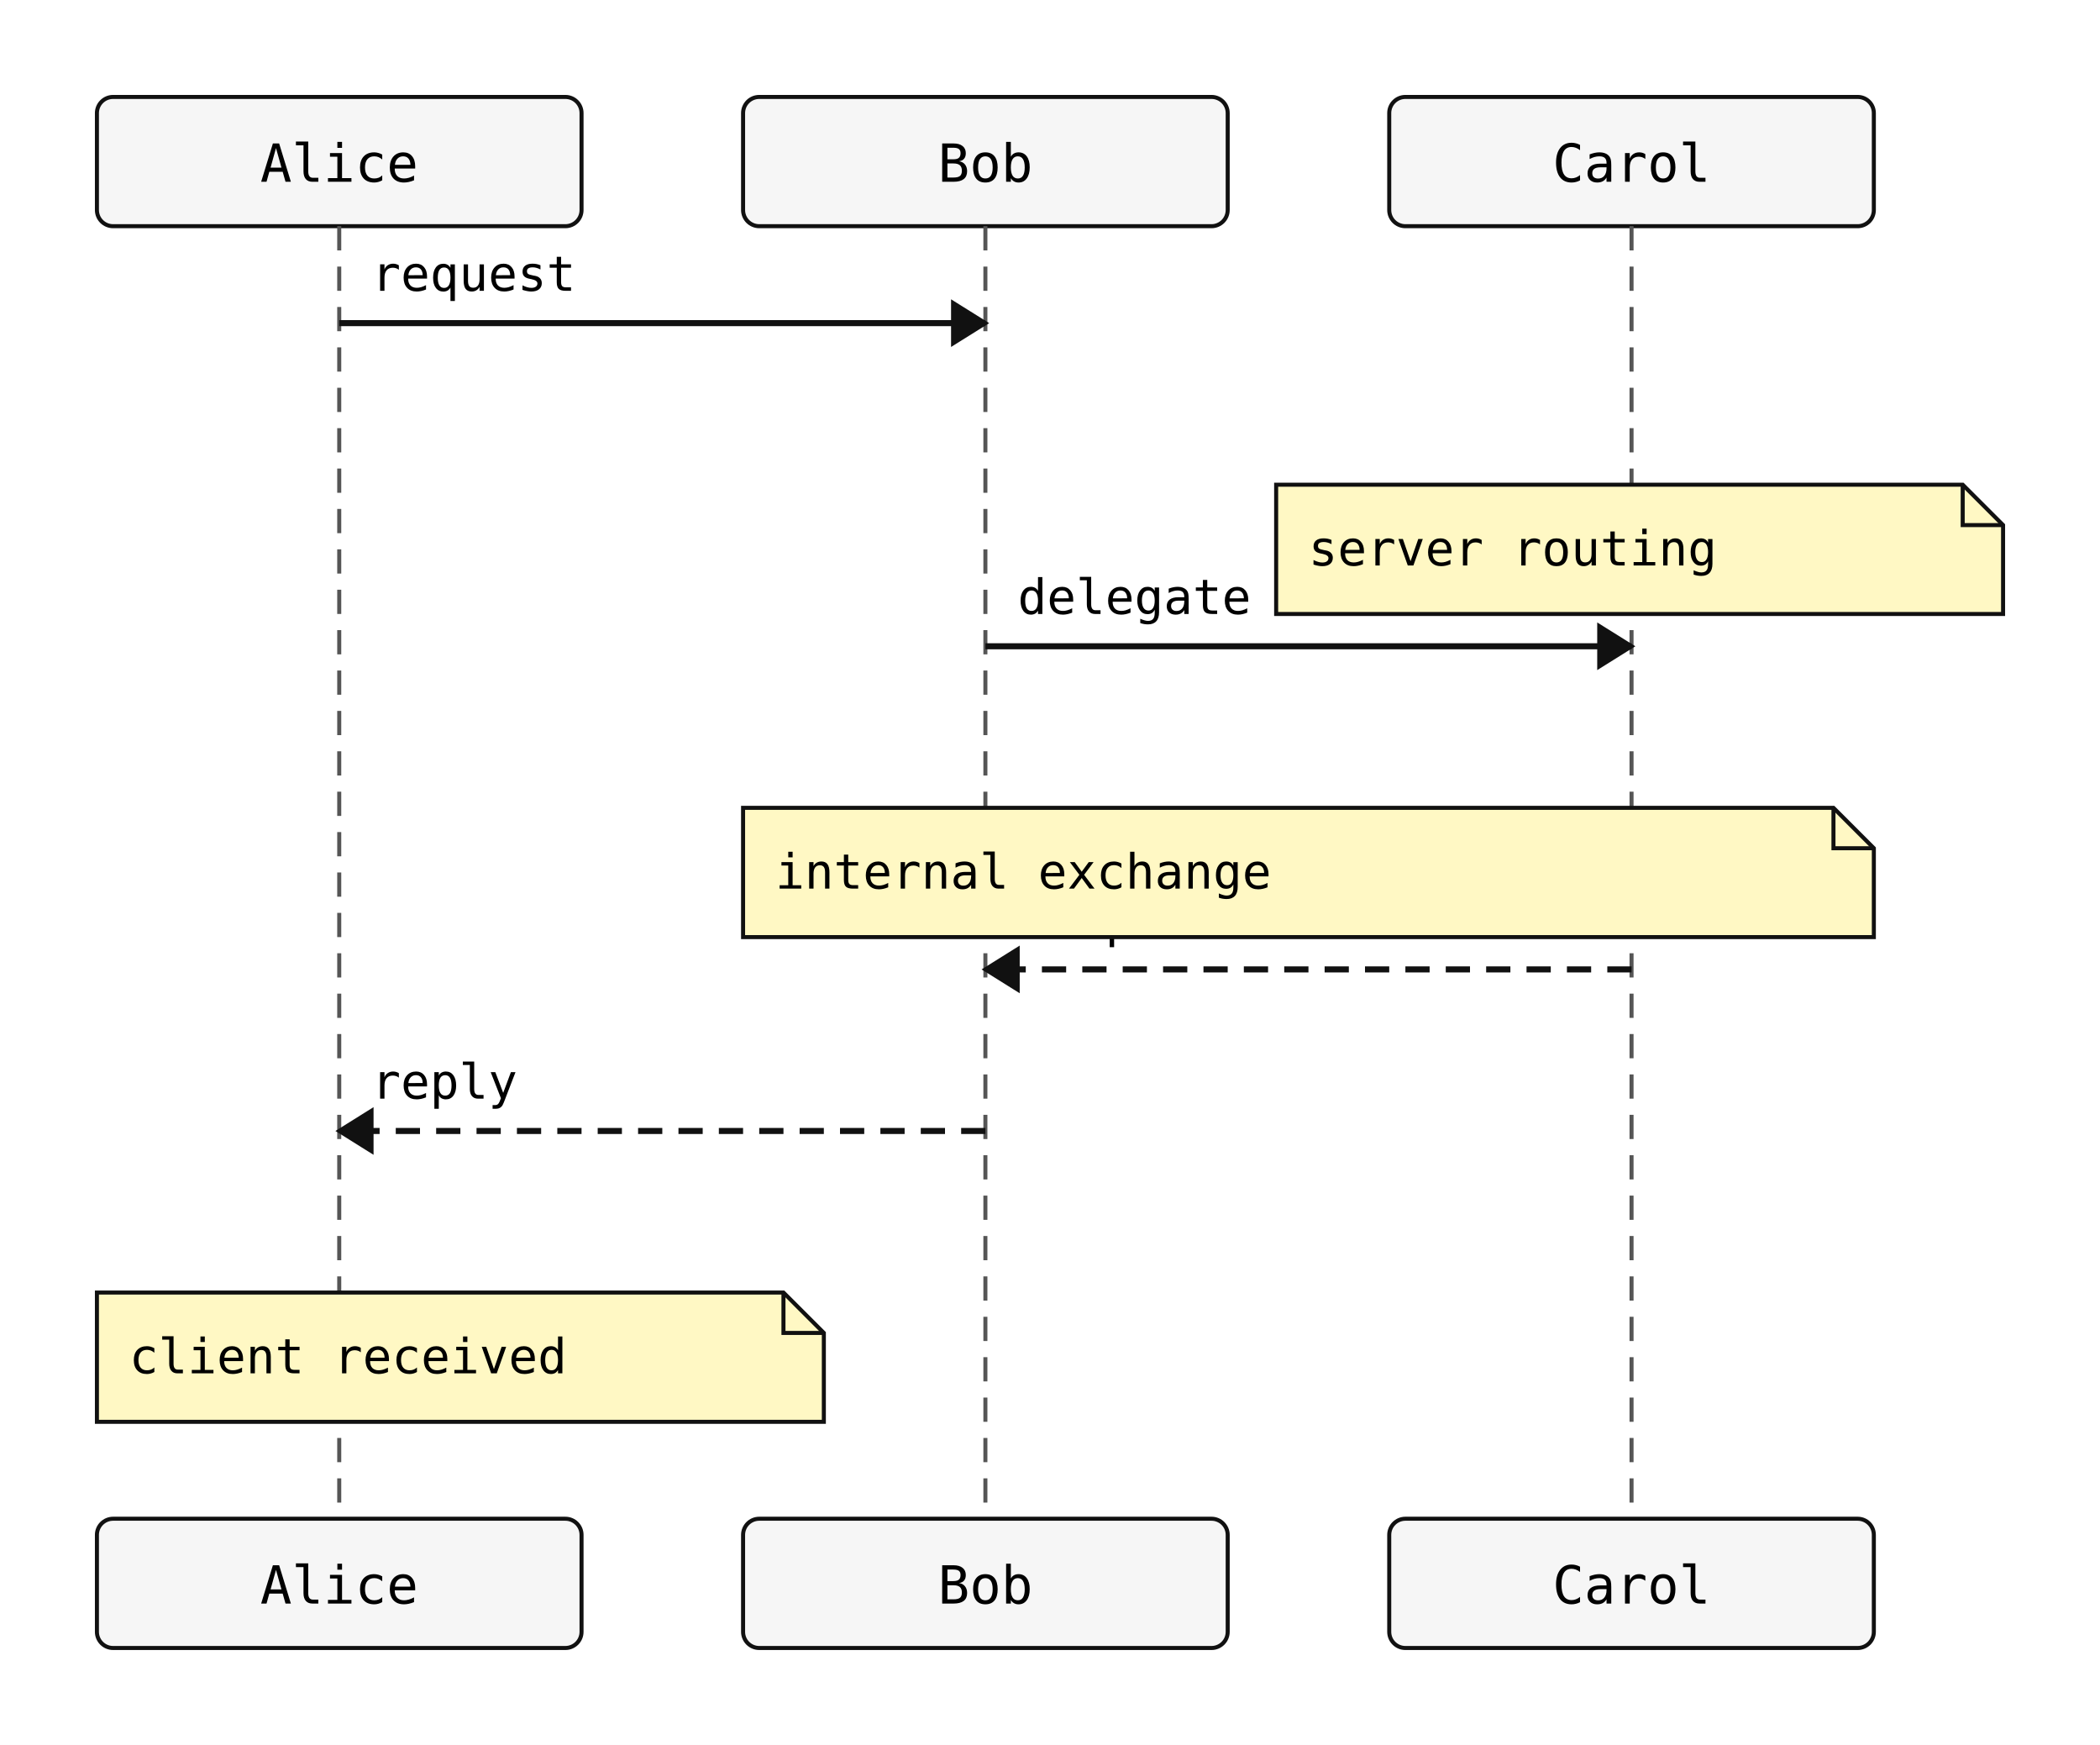
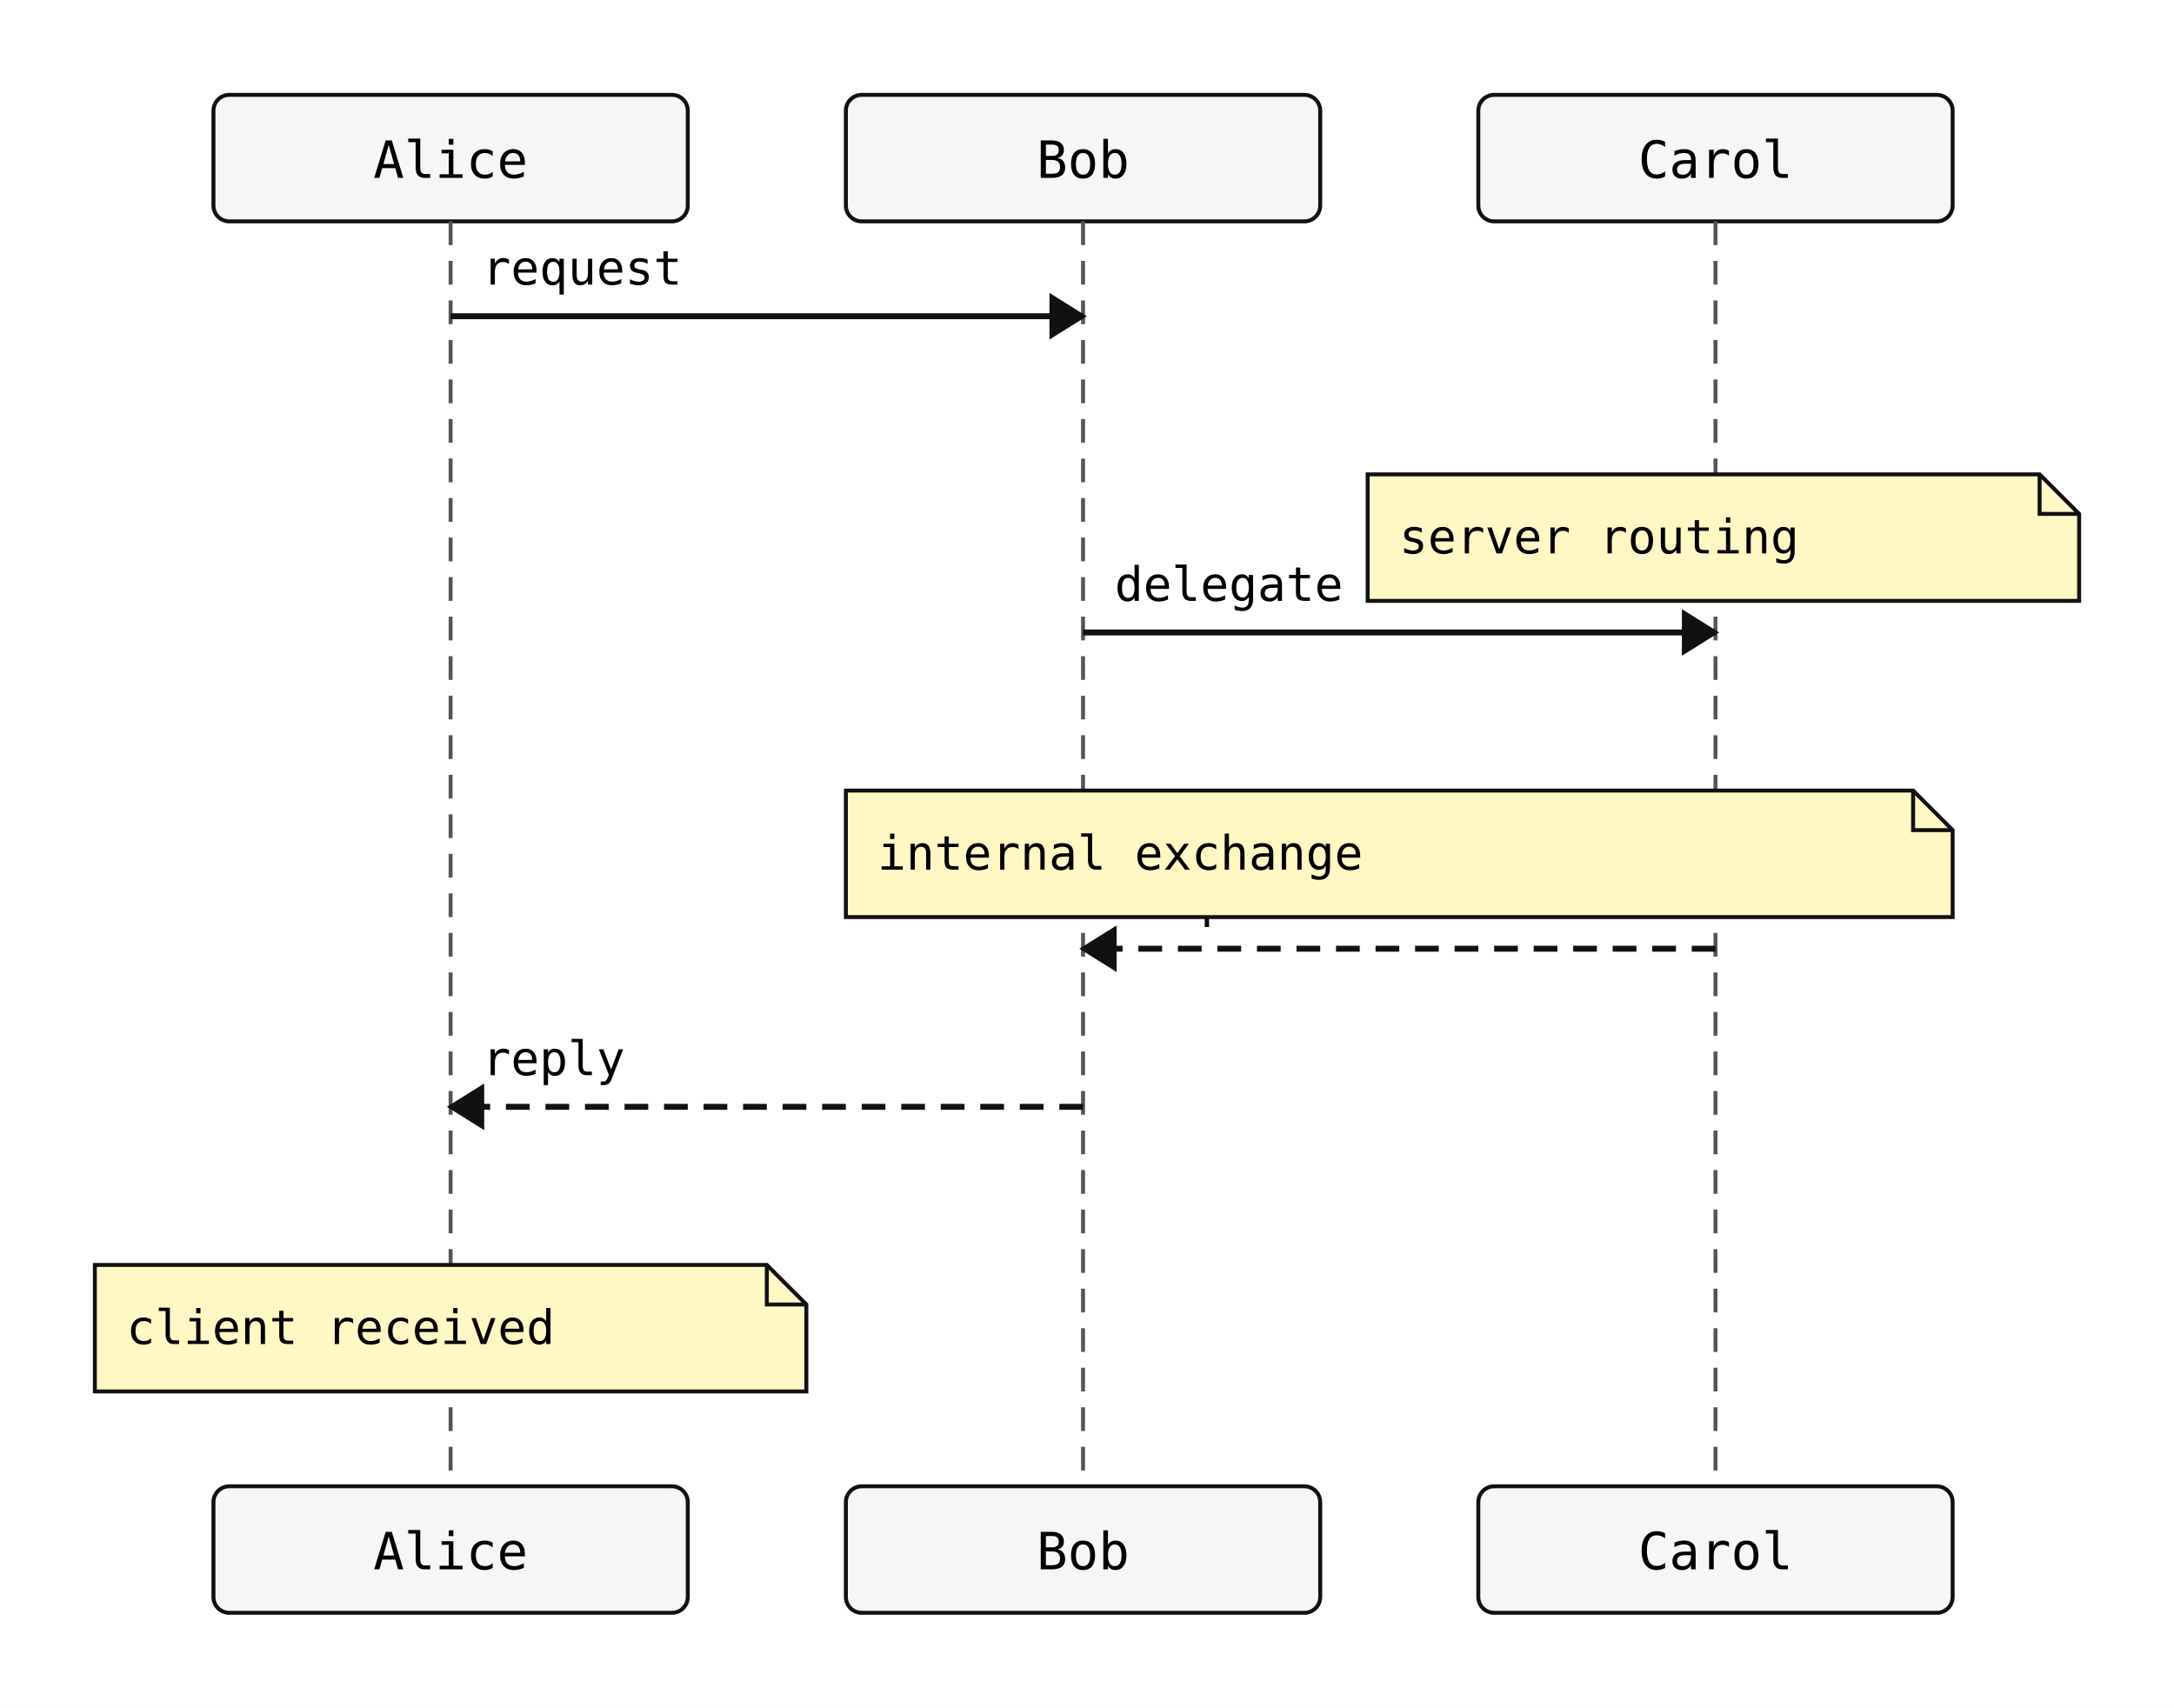
- <svg xmlns="http://www.w3.org/2000/svg" width="520" height="432" viewBox="0 0 520 432">
+ <svg xmlns="http://www.w3.org/2000/svg" width="550" height="432" viewBox="0 0 550 432">
  <rect width="100%" height="100%" fill="white" />
-   <rect x="24" y="24" width="120" height="32" rx="4" ry="4" fill="#f6f6f6" stroke="#111" stroke-width="1" />
-   <text x="84" y="45" text-anchor="middle" font-family="monospace" font-size="13">Alice</text>
-   <rect x="184" y="24" width="120" height="32" rx="4" ry="4" fill="#f6f6f6" stroke="#111" stroke-width="1" />
-   <text x="244" y="45" text-anchor="middle" font-family="monospace" font-size="13">Bob</text>
-   <rect x="344" y="24" width="120" height="32" rx="4" ry="4" fill="#f6f6f6" stroke="#111" stroke-width="1" />
-   <text x="404" y="45" text-anchor="middle" font-family="monospace" font-size="13">Carol</text>
-   <line x1="84" y1="56" x2="84" y2="376" stroke="#555" stroke-width="1" stroke-dasharray="6 4" />
-   <line x1="244" y1="56" x2="244" y2="376" stroke="#555" stroke-width="1" stroke-dasharray="6 4" />
-   <line x1="404" y1="56" x2="404" y2="376" stroke="#555" stroke-width="1" stroke-dasharray="6 4" />
-   <line x1="84" y1="80" x2="244" y2="80" stroke="#111" stroke-width="1.5" />
-   <polygon points="244,80 236,75 236,85" fill="#111" stroke="#111" stroke-width="1" />
-   <text x="92" y="72" text-anchor="start" font-family="monospace" font-size="12">request</text>
-   <line x1="244" y1="160" x2="404" y2="160" stroke="#111" stroke-width="1.5" />
-   <polygon points="404,160 396,155 396,165" fill="#111" stroke="#111" stroke-width="1" />
-   <text x="252" y="152" text-anchor="start" font-family="monospace" font-size="12">delegate</text>
-   <line x1="404" y1="240" x2="244" y2="240" stroke="#111" stroke-width="1.5" stroke-dasharray="6 4" />
-   <polygon points="244,240 252,235 252,245" fill="#111" stroke="#111" stroke-width="1" />
-   <text x="252" y="232" text-anchor="start" font-family="monospace" font-size="12">response</text>
-   <line x1="244" y1="280" x2="84" y2="280" stroke="#111" stroke-width="1.5" stroke-dasharray="6 4" />
-   <polygon points="84,280 92,275 92,285" fill="#111" stroke="#111" stroke-width="1" />
-   <text x="92" y="272" text-anchor="start" font-family="monospace" font-size="12">reply</text>
-   <path d="M316,120 H486 L496 130 V152 H316 Z" fill="#fff8c4" stroke="#111" stroke-width="1" />
-   <path d="M486 120 V130 H496" fill="none" stroke="#111" stroke-width="1" />
-   <text x="324" y="140" font-family="monospace" font-size="12">server routing</text>
-   <path d="M184,200 H454 L464 210 V232 H184 Z" fill="#fff8c4" stroke="#111" stroke-width="1" />
-   <path d="M454 200 V210 H464" fill="none" stroke="#111" stroke-width="1" />
-   <text x="192" y="220" font-family="monospace" font-size="12">internal exchange</text>
+   <rect x="54" y="24" width="120" height="32" rx="4" ry="4" fill="#f6f6f6" stroke="#111" stroke-width="1" />
+   <text x="114" y="45" text-anchor="middle" font-family="monospace" font-size="13">Alice</text>
+   <rect x="214" y="24" width="120" height="32" rx="4" ry="4" fill="#f6f6f6" stroke="#111" stroke-width="1" />
+   <text x="274" y="45" text-anchor="middle" font-family="monospace" font-size="13">Bob</text>
+   <rect x="374" y="24" width="120" height="32" rx="4" ry="4" fill="#f6f6f6" stroke="#111" stroke-width="1" />
+   <text x="434" y="45" text-anchor="middle" font-family="monospace" font-size="13">Carol</text>
+   <line x1="114" y1="56" x2="114" y2="376" stroke="#555" stroke-width="1" stroke-dasharray="6 4" />
+   <line x1="274" y1="56" x2="274" y2="376" stroke="#555" stroke-width="1" stroke-dasharray="6 4" />
+   <line x1="434" y1="56" x2="434" y2="376" stroke="#555" stroke-width="1" stroke-dasharray="6 4" />
+   <line x1="114" y1="80" x2="274" y2="80" stroke="#111" stroke-width="1.5" />
+   <polygon points="274,80 266,75 266,85" fill="#111" stroke="#111" stroke-width="1" />
+   <text x="122" y="72" text-anchor="start" font-family="monospace" font-size="12">request</text>
+   <line x1="274" y1="160" x2="434" y2="160" stroke="#111" stroke-width="1.5" />
+   <polygon points="434,160 426,155 426,165" fill="#111" stroke="#111" stroke-width="1" />
+   <text x="282" y="152" text-anchor="start" font-family="monospace" font-size="12">delegate</text>
+   <line x1="434" y1="240" x2="274" y2="240" stroke="#111" stroke-width="1.5" stroke-dasharray="6 4" />
+   <polygon points="274,240 282,235 282,245" fill="#111" stroke="#111" stroke-width="1" />
+   <text x="282" y="232" text-anchor="start" font-family="monospace" font-size="12">response</text>
+   <line x1="274" y1="280" x2="114" y2="280" stroke="#111" stroke-width="1.5" stroke-dasharray="6 4" />
+   <polygon points="114,280 122,275 122,285" fill="#111" stroke="#111" stroke-width="1" />
+   <text x="122" y="272" text-anchor="start" font-family="monospace" font-size="12">reply</text>
+   <path d="M346,120 H516 L526 130 V152 H346 Z" fill="#fff8c4" stroke="#111" stroke-width="1" />
+   <path d="M516 120 V130 H526" fill="none" stroke="#111" stroke-width="1" />
+   <text x="354" y="140" font-family="monospace" font-size="12">server routing</text>
+   <path d="M214,200 H484 L494 210 V232 H214 Z" fill="#fff8c4" stroke="#111" stroke-width="1" />
+   <path d="M484 200 V210 H494" fill="none" stroke="#111" stroke-width="1" />
+   <text x="222" y="220" font-family="monospace" font-size="12">internal exchange</text>
  <path d="M24,320 H194 L204 330 V352 H24 Z" fill="#fff8c4" stroke="#111" stroke-width="1" />
  <path d="M194 320 V330 H204" fill="none" stroke="#111" stroke-width="1" />
  <text x="32" y="340" font-family="monospace" font-size="12">client received</text>
-   <rect x="24" y="376" width="120" height="32" rx="4" ry="4" fill="#f6f6f6" stroke="#111" stroke-width="1" />
-   <text x="84" y="397" text-anchor="middle" font-family="monospace" font-size="13">Alice</text>
-   <rect x="184" y="376" width="120" height="32" rx="4" ry="4" fill="#f6f6f6" stroke="#111" stroke-width="1" />
-   <text x="244" y="397" text-anchor="middle" font-family="monospace" font-size="13">Bob</text>
-   <rect x="344" y="376" width="120" height="32" rx="4" ry="4" fill="#f6f6f6" stroke="#111" stroke-width="1" />
-   <text x="404" y="397" text-anchor="middle" font-family="monospace" font-size="13">Carol</text>
+   <rect x="54" y="376" width="120" height="32" rx="4" ry="4" fill="#f6f6f6" stroke="#111" stroke-width="1" />
+   <text x="114" y="397" text-anchor="middle" font-family="monospace" font-size="13">Alice</text>
+   <rect x="214" y="376" width="120" height="32" rx="4" ry="4" fill="#f6f6f6" stroke="#111" stroke-width="1" />
+   <text x="274" y="397" text-anchor="middle" font-family="monospace" font-size="13">Bob</text>
+   <rect x="374" y="376" width="120" height="32" rx="4" ry="4" fill="#f6f6f6" stroke="#111" stroke-width="1" />
+   <text x="434" y="397" text-anchor="middle" font-family="monospace" font-size="13">Carol</text>
</svg>
